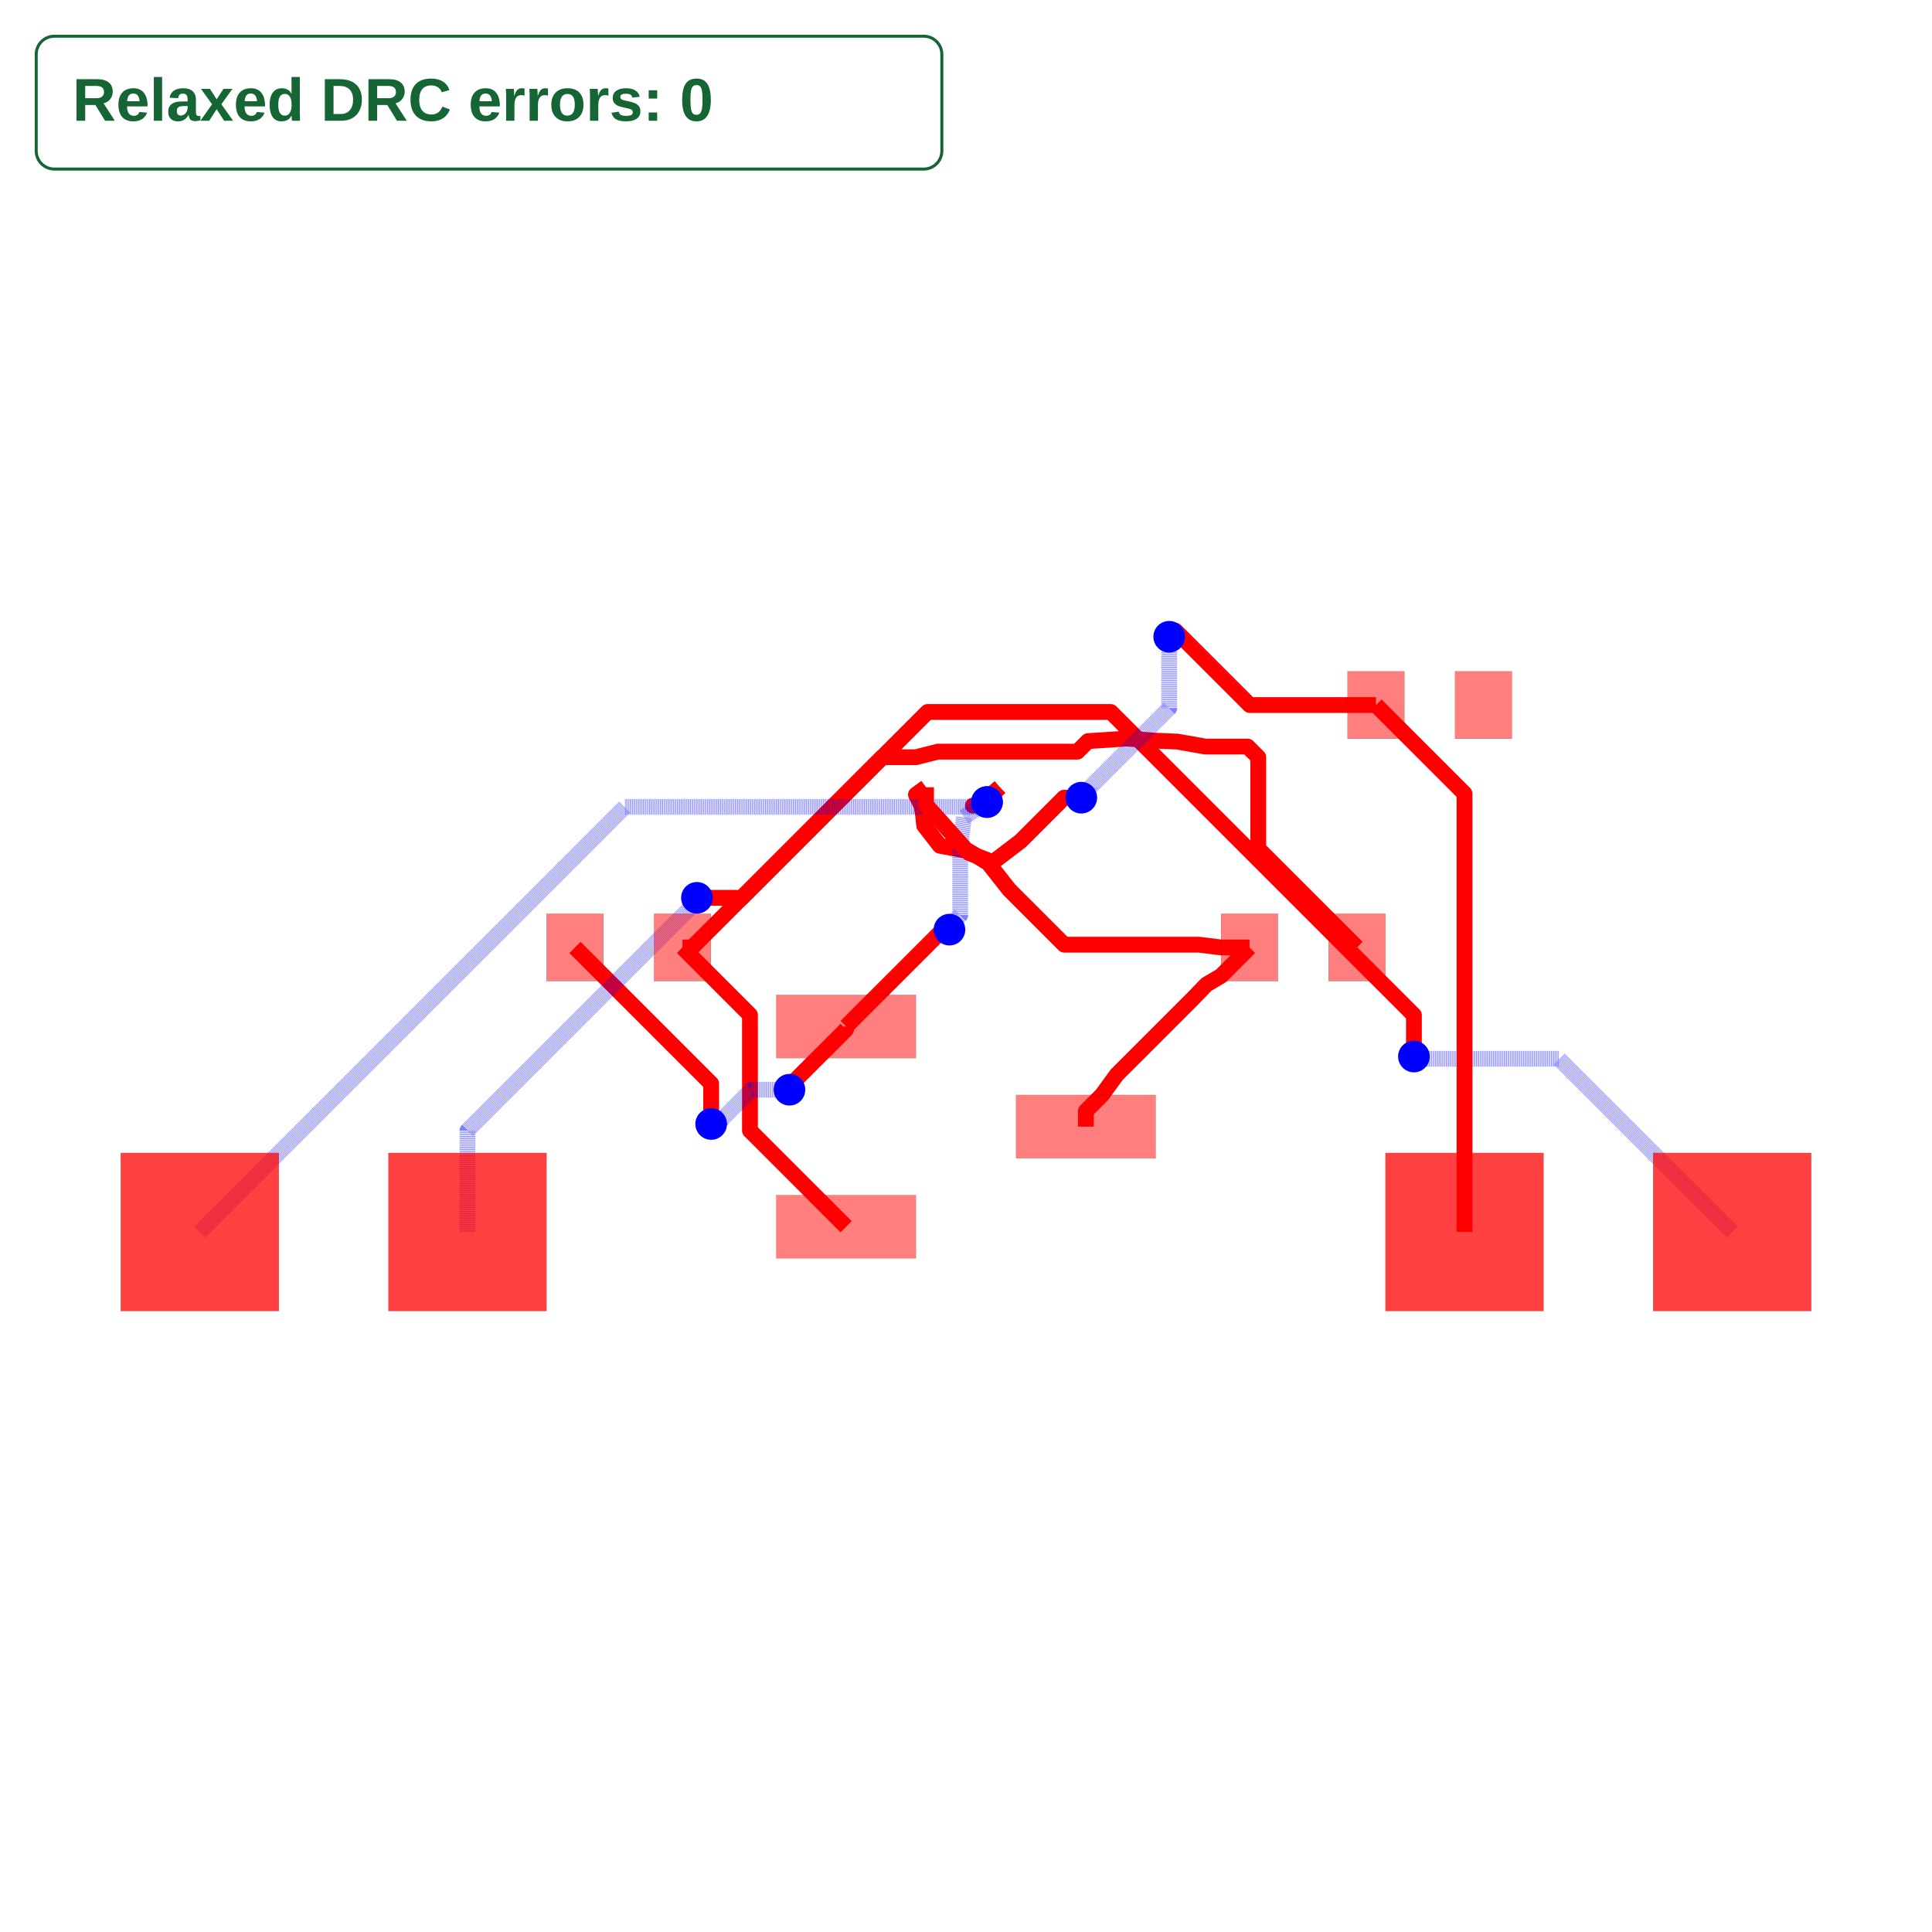
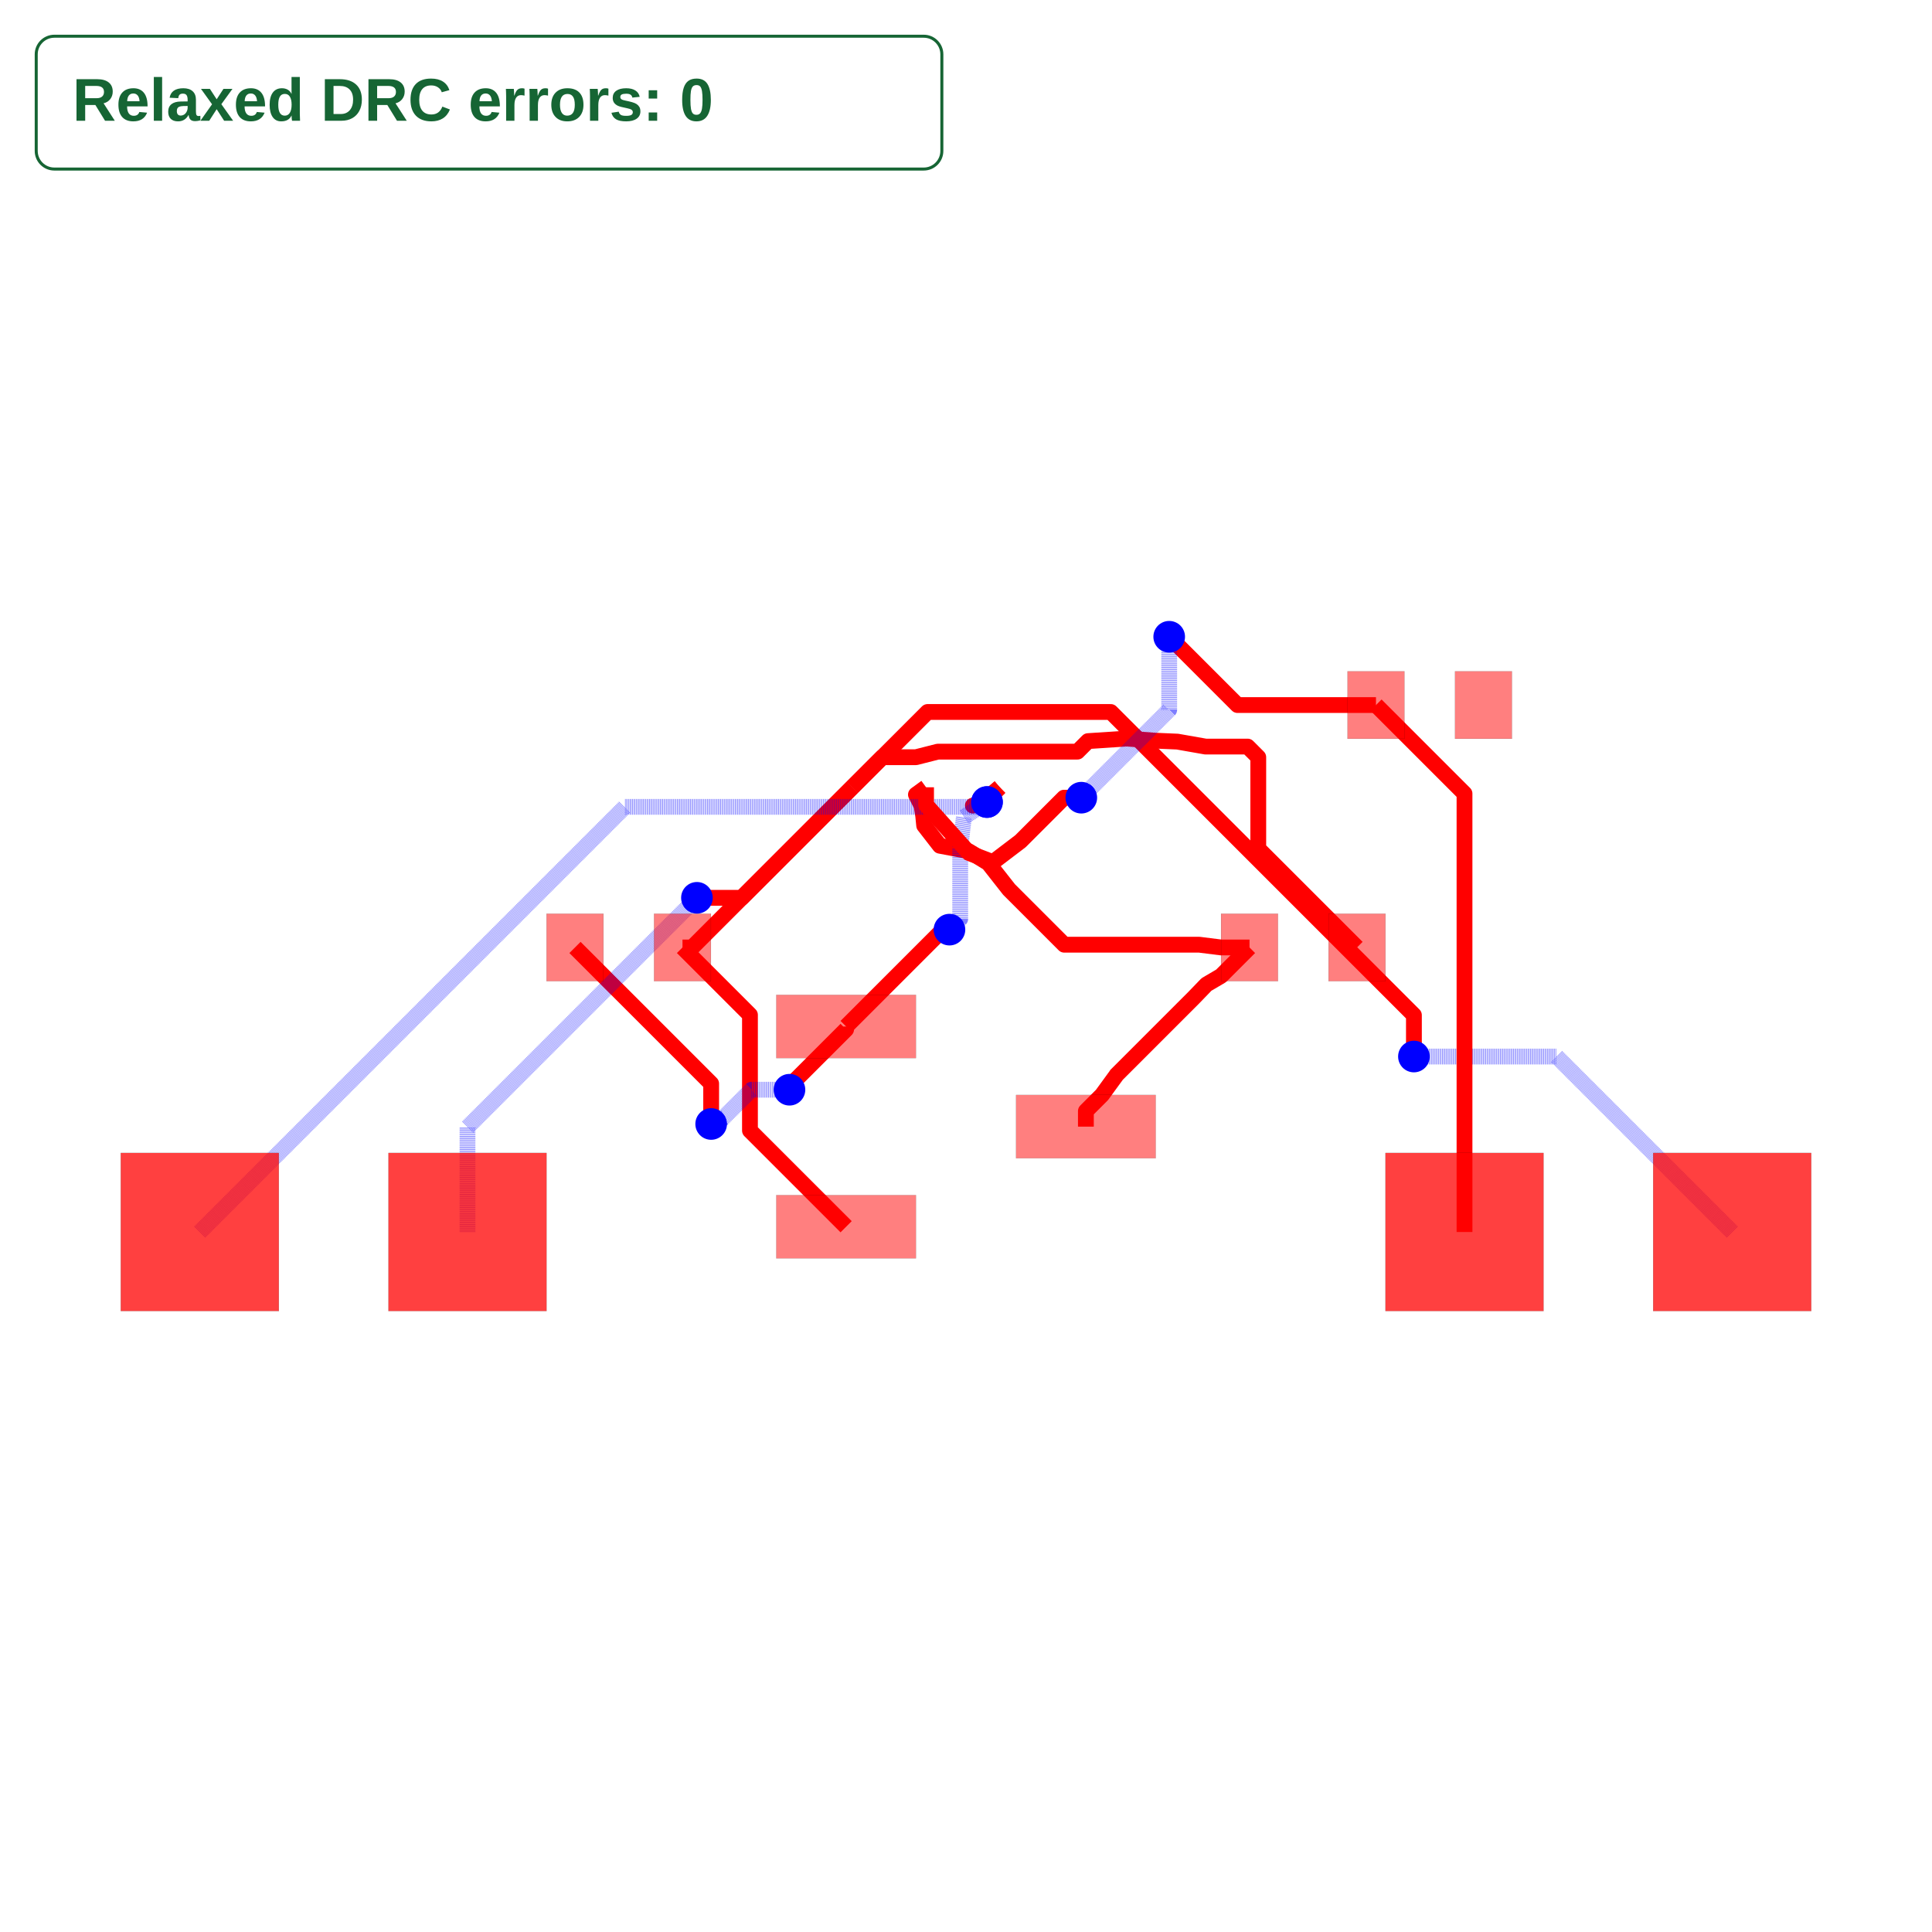
<svg xmlns="http://www.w3.org/2000/svg" width="640" height="640" viewBox="0 0 640 640">
  <rect width="100%" height="100%" fill="white" />
  <g>
    <polyline data-points="-2.6900000000000004,1.7 -2.599,1.7 -1.079,3.22" data-type="line" data-label="" points="226.085,313.855 229.262,313.855 282.329,260.788" fill="none" stroke="red" stroke-linejoin="round" stroke-width="5.237" />
  </g>
  <g>
    <polyline data-points="-1.1375,-0.95 -2.049818637751069,-0.03768136224893093 -2.049818637751069,0.921837103944612 -2.049818637751069,1.0598186377510685 -2.6900000000000004,1.7" data-type="line" data-label="" points="280.287,406.374 248.435,374.523 248.435,341.023 248.435,336.206 226.085,313.855" fill="none" stroke="red" stroke-linejoin="round" stroke-width="5.237" />
  </g>
  <g>
    <polyline data-points="-1.1375,0.95 -1.1375,0.9223926072521313 -1.6469514139181247,0.41294119333400664 -1.6469514139181247,0.3780485860818753 -1.675,0.35" data-type="line" data-label="" points="280.287,340.04 280.287,341.004 262.5,358.79 262.5,360.008 261.521,360.988" fill="none" stroke="red" stroke-linejoin="round" stroke-width="5.237" />
  </g>
  <g>
    <polyline data-points="-1.675,0.35 -2.0356803124916913,0.35 -2.310236287139256,0.075444025352435 -2.367555974647565,0.075444025352435 -2.418,0.025" data-type="line" data-label="" points="261.521,360.988 248.929,360.988 239.343,370.573 237.342,370.573 235.581,372.334" fill="none" stroke="rgba(0,0,255,0.5)" stroke-linejoin="round" stroke-width="5.237" stroke-dasharray="0.2 0.2" />
  </g>
  <g>
    <polyline data-points="-2.418,0.025 -2.418,0.40800000000000014 -3.71,1.7" data-type="line" data-label="" points="235.581,372.334 235.581,358.963 190.474,313.855" fill="none" stroke="red" stroke-linejoin="round" stroke-width="5.237" />
  </g>
  <g>
    <polyline data-points="1.1375,0 1.1375,0.14749999999999952 1.2900000000000003,0.2999999999999998 1.4276677447055017,0.489 1.4276677447055017,0.4902727421909916 2.161890328588694,1.224495326074184 2.282,1.349 2.42,1.4299999999999995 2.6900000000000004,1.7" data-type="line" data-label="" points="359.713,373.207 359.713,368.057 365.037,362.733 369.844,356.135 369.844,356.09 395.477,330.457 399.671,326.11 404.489,323.282 413.915,313.855" fill="none" stroke="red" stroke-linejoin="round" stroke-width="5.237" />
  </g>
  <g>
    <polyline data-points="2.6900000000000004,1.7 2.42,1.7 2.214,1.726 0.9322499786482135,1.726 0.4089566660570474,2.249293312591166 0.212,2.5 0.027,2.613 -0.248,2.665 -0.397,2.857 -0.406,2.948 -0.421,3.043 -0.475,3.15 -0.379,3.22" data-type="line" data-label="" points="413.915,313.855 404.489,313.855 397.297,312.948 352.547,312.948 334.278,294.678 327.401,285.925 320.943,281.98 311.342,280.165 306.14,273.461 305.825,270.284 305.302,266.968 303.416,263.232 306.768,260.788" fill="none" stroke="red" stroke-linejoin="round" stroke-width="5.237" />
  </g>
  <g>
    <polyline data-points="-1.0791666666666666,3.2198999999999995 -0.794067666666666,3.504999 -0.4750000000000001,3.504999 -0.267,3.558 1.0576647213821753,3.558 1.1574209429867688,3.6577562216045933 1.525,3.682 1.796,3.662 2.006,3.653 2.273,3.606 2.6720785776394305,3.606 2.77307957763943,3.504999 2.77307957763943,2.6369204223605696 3.71,1.7" data-type="line" data-label="" points="282.323,260.792 292.277,250.838 303.416,250.838 310.678,248.988 356.926,248.988 360.409,245.505 373.242,244.658 382.703,245.357 390.035,245.671 399.357,247.312 413.29,247.312 416.816,250.838 416.816,281.145 449.526,313.855" fill="none" stroke="red" stroke-linejoin="round" stroke-width="5.237" />
  </g>
  <g>
    <polyline data-points="0.3208333333333333,3.2198999999999995 0.137,3.067 0.065,3.046 0.19912070924344472,3.0796177922469052" data-type="line" data-label="" points="331.201,260.792 324.783,266.13 322.269,266.863 326.952,265.689" fill="none" stroke="red" stroke-linejoin="round" stroke-width="5.237" />
  </g>
  <g>
-     <polyline data-points="0.19912070924344472,3.0796177922469052 -0.02,2.936 -0.055,2.64 -0.05500000000000001,2.0071919959179434 -0.11687238939022118,1.945319606527722 -0.11687238939022118,1.9091276106097788 -0.157,1.869" data-type="line" data-label="" points="326.952,265.689 319.302,270.703 318.08,281.037 318.08,303.13 315.92,305.291 315.92,306.554 314.519,307.955" fill="none" stroke="rgba(0,0,255,0.5)" stroke-linejoin="round" stroke-width="5.237" stroke-dasharray="0.2 0.2" />
+     <polyline data-points="0.19912070924344472,3.0796177922469052 -0.02,2.936 -0.055,2.64 -0.055,1.971 -0.157,1.869" data-type="line" data-label="" points="326.952,265.689 319.302,270.703 318.08,281.037 318.08,304.394 314.519,307.955" fill="none" stroke="rgba(0,0,255,0.5)" stroke-linejoin="round" stroke-width="5.237" stroke-dasharray="0.2 0.2" />
  </g>
  <g>
-     <polyline data-points="-0.157,1.869 -0.21833096970085242,1.869 -0.6444949608192245,1.4428360088816279 -1.1375,0.95" data-type="line" data-label="" points="314.519,307.955 312.377,307.955 297.499,322.834 280.287,340.04" fill="none" stroke="red" stroke-linejoin="round" stroke-width="5.237" />
+     <polyline data-points="-0.157,1.869 -0.21827285714285716,1.869 -0.4750000000000001,1.612272857142857 -1.1375,0.95" data-type="line" data-label="" points="314.519,307.955 312.38,307.955 303.416,316.918 280.287,340.04" fill="none" stroke="red" stroke-linejoin="round" stroke-width="5.237" />
  </g>
  <g>
-     <polyline data-points="-4.73,-1 -4.73,-0.036608368450322004 -2.594745297860982,2.0986463336886962 -2.594745297860982,2.1292547021390176 -2.553,2.171" data-type="line" data-label="" points="154.863,408.12 154.863,374.485 229.41,299.938 229.41,298.869 230.868,297.411" fill="none" stroke="rgba(0,0,255,0.5)" stroke-linejoin="round" stroke-width="5.237" stroke-dasharray="0.2 0.2" />
+     <polyline data-points="-4.73,-1 -4.73,-0.0060000000000006715 -2.553,2.171" data-type="line" data-label="" points="154.863,408.12 154.863,373.416 230.868,297.411" fill="none" stroke="rgba(0,0,255,0.5)" stroke-linejoin="round" stroke-width="5.237" stroke-dasharray="0.2 0.2" />
  </g>
  <g>
    <polyline data-points="-2.553,2.171 -2.128,2.171 -1.079,3.22" data-type="line" data-label="" points="230.868,297.411 245.706,297.411 282.329,260.788" fill="none" stroke="red" stroke-linejoin="round" stroke-width="5.237" />
  </g>
  <g>
-     <polyline data-points="7.27,-1 5.626588562232006,0.643411437767994 4.450967755975315,0.643411437767994 4.271588562232006,0.643411437767994 4.25,0.665" data-type="line" data-label="" points="573.815,408.12 516.44,350.744 475.395,350.744 469.133,350.744 468.379,349.99" fill="none" stroke="rgba(0,0,255,0.5)" stroke-linejoin="round" stroke-width="5.237" stroke-dasharray="0.2 0.2" />
+     <polyline data-points="7.27,-1 5.6049999999999995,0.665 4.25,0.665" data-type="line" data-label="" points="573.815,408.12 515.686,349.99 468.379,349.99" fill="none" stroke="rgba(0,0,255,0.5)" stroke-linejoin="round" stroke-width="5.237" stroke-dasharray="0.2 0.2" />
  </g>
  <g>
    <polyline data-points="4.25,0.665 4.25,1.0578955819506195 1.3737038763915765,3.934191705559043 -0.3648082944409572,3.934191705559043 -1.079,3.22" data-type="line" data-label="" points="468.379,349.99 468.379,336.273 367.96,235.854 307.264,235.854 282.329,260.788" fill="none" stroke="red" stroke-linejoin="round" stroke-width="5.237" />
  </g>
  <g>
    <polyline data-points="-7.27,-1 -3.2359731841931865,3.034026815806813 0.10802798072400224,3.0340268158068135 0.1154122211105845,3.0340268158068135 0.19912070924344472,3.0796177922469052" data-type="line" data-label="" points="66.185,408.12 207.023,267.281 323.772,267.281 324.029,267.281 326.952,265.689" fill="none" stroke="rgba(0,0,255,0.5)" stroke-linejoin="round" stroke-width="5.237" stroke-dasharray="0.2 0.2" />
  </g>
  <g>
    <polyline data-points="0.19912070924344472,3.0796177922469052 0.20944038481968966,3.1084403848196898 0.321,3.22" data-type="line" data-label="" points="326.952,265.689 327.312,264.683 331.207,260.788" fill="none" stroke="red" stroke-linejoin="round" stroke-width="5.237" />
  </g>
  <g>
-     <polyline data-points="3.8900000000000006,4 2.692376775642834,4 1.9861883878214173,4.706188387821417 1.928,4.648" data-type="line" data-label="" points="455.81,233.556 413.998,233.556 389.343,208.901 387.312,210.933" fill="none" stroke="red" stroke-linejoin="round" stroke-width="5.237" />
+     <polyline data-points="3.8900000000000006,4 2.5759999999999996,4 1.928,4.648" data-type="line" data-label="" points="455.81,233.556 409.935,233.556 387.312,210.933" fill="none" stroke="red" stroke-linejoin="round" stroke-width="5.237" />
  </g>
  <g>
-     <polyline data-points="1.928,4.648 1.928,3.969939301686467 1.1707717255151104,3.2127110272015775 1.1707717255151104,3.1977717255151106 1.094,3.121" data-type="line" data-label="" points="387.312,210.933 387.312,234.606 360.875,261.043 360.875,261.564 358.195,264.244" fill="none" stroke="rgba(0,0,255,0.5)" stroke-linejoin="round" stroke-width="5.237" stroke-dasharray="0.2 0.2" />
+     <polyline data-points="1.928,4.648 1.928,3.955 1.094,3.121" data-type="line" data-label="" points="387.312,210.933 387.312,235.127 358.195,264.244" fill="none" stroke="rgba(0,0,255,0.5)" stroke-linejoin="round" stroke-width="5.237" stroke-dasharray="0.2 0.2" />
  </g>
  <g>
    <polyline data-points="1.094,3.121 0.9299143110229531,3.121 0.5170783310036067,2.7081640199806536 0.25558406172405995,2.5092269152538544 0.02886644204259554,2.595689921458677 -0.379,3.0520000000000005 -0.379,3.22" data-type="line" data-label="" points="358.195,264.244 352.466,264.244 338.053,278.658 328.923,285.603 321.008,282.584 306.768,266.653 306.768,260.788" fill="none" stroke="red" stroke-linejoin="round" stroke-width="5.237" />
  </g>
  <g>
    <polyline data-points="3.8900000000000006,4 4.73,3.16 4.73,-1" data-type="line" data-label="" points="455.81,233.556 485.137,262.883 485.137,408.12" fill="none" stroke="red" stroke-linejoin="round" stroke-width="5.237" />
  </g>
  <g>
    <rect data-type="rect" data-label="top source_trace_6" data-x="-1.1375" data-y="0.95" x="257.157" y="329.566" width="46.259" height="20.948" fill="rgba(255,0,0,0.5)" stroke="black" stroke-width="0.029" />
  </g>
  <g>
    <rect data-type="rect" data-label="top source_trace_9, source_trace_7" data-x="-1.1375" data-y="-0.95" x="257.157" y="395.9" width="46.259" height="20.948" fill="rgba(255,0,0,0.5)" stroke="black" stroke-width="0.029" />
  </g>
  <g>
    <rect data-type="rect" data-label="top source_trace_8, source_trace_4" data-x="1.1375" data-y="0" x="336.584" y="362.733" width="46.259" height="20.948" fill="rgba(255,0,0,0.5)" stroke="black" stroke-width="0.029" />
  </g>
  <g>
    <rect data-type="rect" data-label="top source_trace_6" data-x="-3.71" data-y="1.7" x="181.047" y="302.683" width="18.853" height="22.344" fill="rgba(255,0,0,0.5)" stroke="black" stroke-width="0.029" />
  </g>
  <g>
    <rect data-type="rect" data-label="top source_trace_9, source_trace_7" data-x="-2.6900000000000004" data-y="1.7" x="216.658" y="302.683" width="18.853" height="22.344" fill="rgba(255,0,0,0.5)" stroke="black" stroke-width="0.029" />
  </g>
  <g>
    <rect data-type="rect" data-label="top source_trace_8, source_trace_4" data-x="2.6900000000000004" data-y="1.7" x="404.489" y="302.683" width="18.853" height="22.344" fill="rgba(255,0,0,0.5)" stroke="black" stroke-width="0.029" />
  </g>
  <g>
    <rect data-type="rect" data-label="top source_trace_9, source_trace_7" data-x="3.71" data-y="1.7" x="440.1" y="302.683" width="18.853" height="22.344" fill="rgba(255,0,0,0.5)" stroke="black" stroke-width="0.029" />
  </g>
  <g>
    <rect data-type="rect" data-label="top source_trace_8, source_trace_4" data-x="3.8900000000000006" data-y="4" x="446.384" y="222.384" width="18.853" height="22.344" fill="rgba(255,0,0,0.5)" stroke="black" stroke-width="0.029" />
  </g>
  <g>
    <rect data-type="rect" data-label="top" data-x="4.91" data-y="4" x="481.995" y="222.384" width="18.853" height="22.344" fill="rgba(255,0,0,0.5)" stroke="black" stroke-width="0.029" />
  </g>
  <g>
    <rect data-type="rect" data-label="top source_trace_6 bottom source_trace_6" data-x="-7.27" data-y="-1" x="40" y="381.935" width="52.369" height="52.369" fill="rgba(255,0,0,0.75)" stroke="black" stroke-width="0.029" />
  </g>
  <g>
    <rect data-type="rect" data-label="top source_trace_9, source_trace_7 bottom source_trace_9, source_trace_7" data-x="-4.73" data-y="-1" x="128.678" y="381.935" width="52.369" height="52.369" fill="rgba(255,0,0,0.75)" stroke="black" stroke-width="0.029" />
  </g>
  <g>
    <rect data-type="rect" data-label="top source_trace_8, source_trace_4 bottom source_trace_8, source_trace_4" data-x="4.73" data-y="-1" x="458.953" y="381.935" width="52.369" height="52.369" fill="rgba(255,0,0,0.75)" stroke="black" stroke-width="0.029" />
  </g>
  <g>
    <rect data-type="rect" data-label="top source_trace_9, source_trace_7 bottom source_trace_9, source_trace_7" data-x="7.27" data-y="-1" x="547.631" y="381.935" width="52.369" height="52.369" fill="rgba(255,0,0,0.75)" stroke="black" stroke-width="0.029" />
  </g>
  <circle data-type="circle" data-label="" data-x="-1.675" data-y="0.35" cx="261.521" cy="360.988" r="5.237" fill="blue" stroke="none" stroke-width="0.029" />
  <circle data-type="circle" data-label="" data-x="-2.418" data-y="0.025" cx="235.581" cy="372.334" r="5.237" fill="blue" stroke="none" stroke-width="0.029" />
  <circle data-type="circle" data-label="" data-x="0.19912070924344472" data-y="3.0796177922469052" cx="326.952" cy="265.689" r="5.237" fill="blue" stroke="none" stroke-width="0.029" />
  <circle data-type="circle" data-label="" data-x="-0.157" data-y="1.869" cx="314.519" cy="307.955" r="5.237" fill="blue" stroke="none" stroke-width="0.029" />
  <circle data-type="circle" data-label="" data-x="-2.553" data-y="2.171" cx="230.868" cy="297.411" r="5.237" fill="blue" stroke="none" stroke-width="0.029" />
  <circle data-type="circle" data-label="" data-x="4.25" data-y="0.665" cx="468.379" cy="349.99" r="5.237" fill="blue" stroke="none" stroke-width="0.029" />
  <circle data-type="circle" data-label="" data-x="0.19912070924344472" data-y="3.0796177922469052" cx="326.952" cy="265.689" r="5.237" fill="blue" stroke="none" stroke-width="0.029" />
  <circle data-type="circle" data-label="" data-x="1.928" data-y="4.648" cx="387.312" cy="210.933" r="5.237" fill="blue" stroke="none" stroke-width="0.029" />
  <circle data-type="circle" data-label="" data-x="1.094" data-y="3.121" cx="358.195" cy="264.244" r="5.237" fill="blue" stroke="none" stroke-width="0.029" />
  <g id="crosshair" style="display: none">
    <line id="crosshair-h" y1="0" y2="640" stroke="#666" stroke-width="0.5" />
    <line id="crosshair-v" x1="0" x2="640" stroke="#666" stroke-width="0.5" />
    <text id="coordinates" font-family="monospace" font-size="12" fill="#666" />
  </g>
  <g data-testid="relaxed-drc-summary">
    <rect x="12" y="12" width="300" height="44" rx="6" fill="white" stroke="#166534" />
    <text x="24" y="40" font-family="Arial, sans-serif" font-size="20" font-weight="600" fill="#166534">Relaxed DRC errors: 0</text>
  </g>
</svg>
